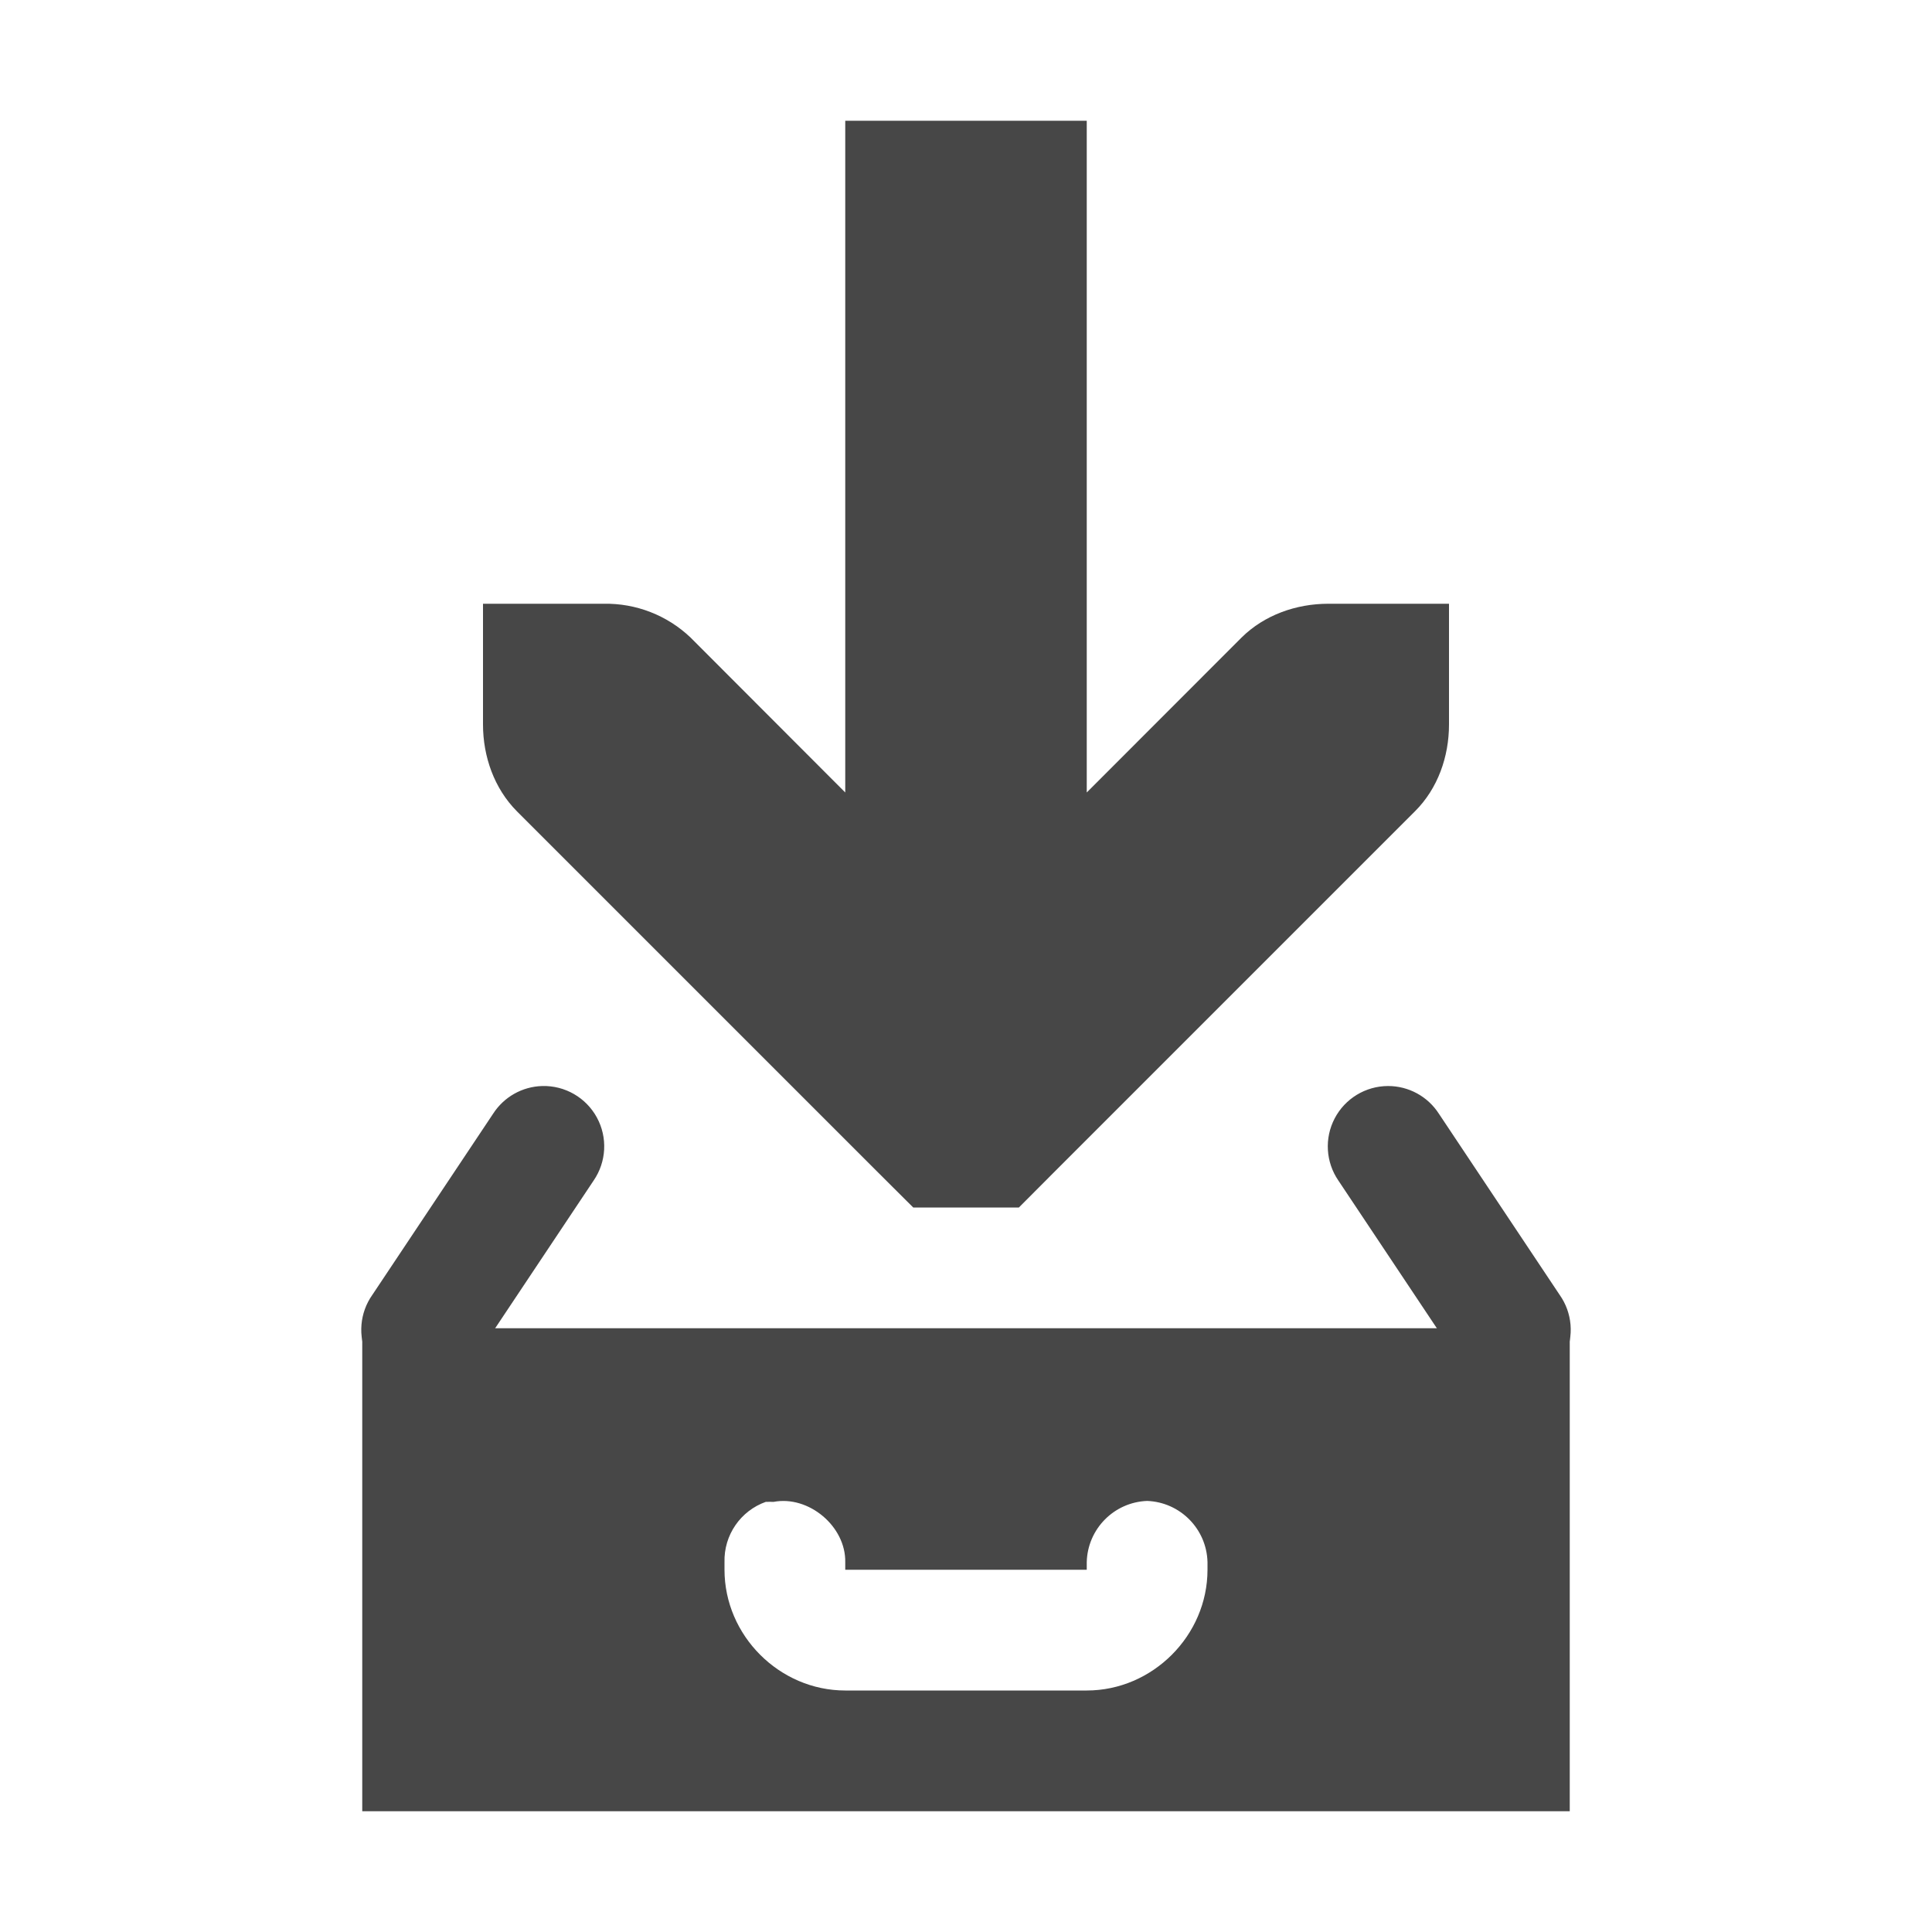
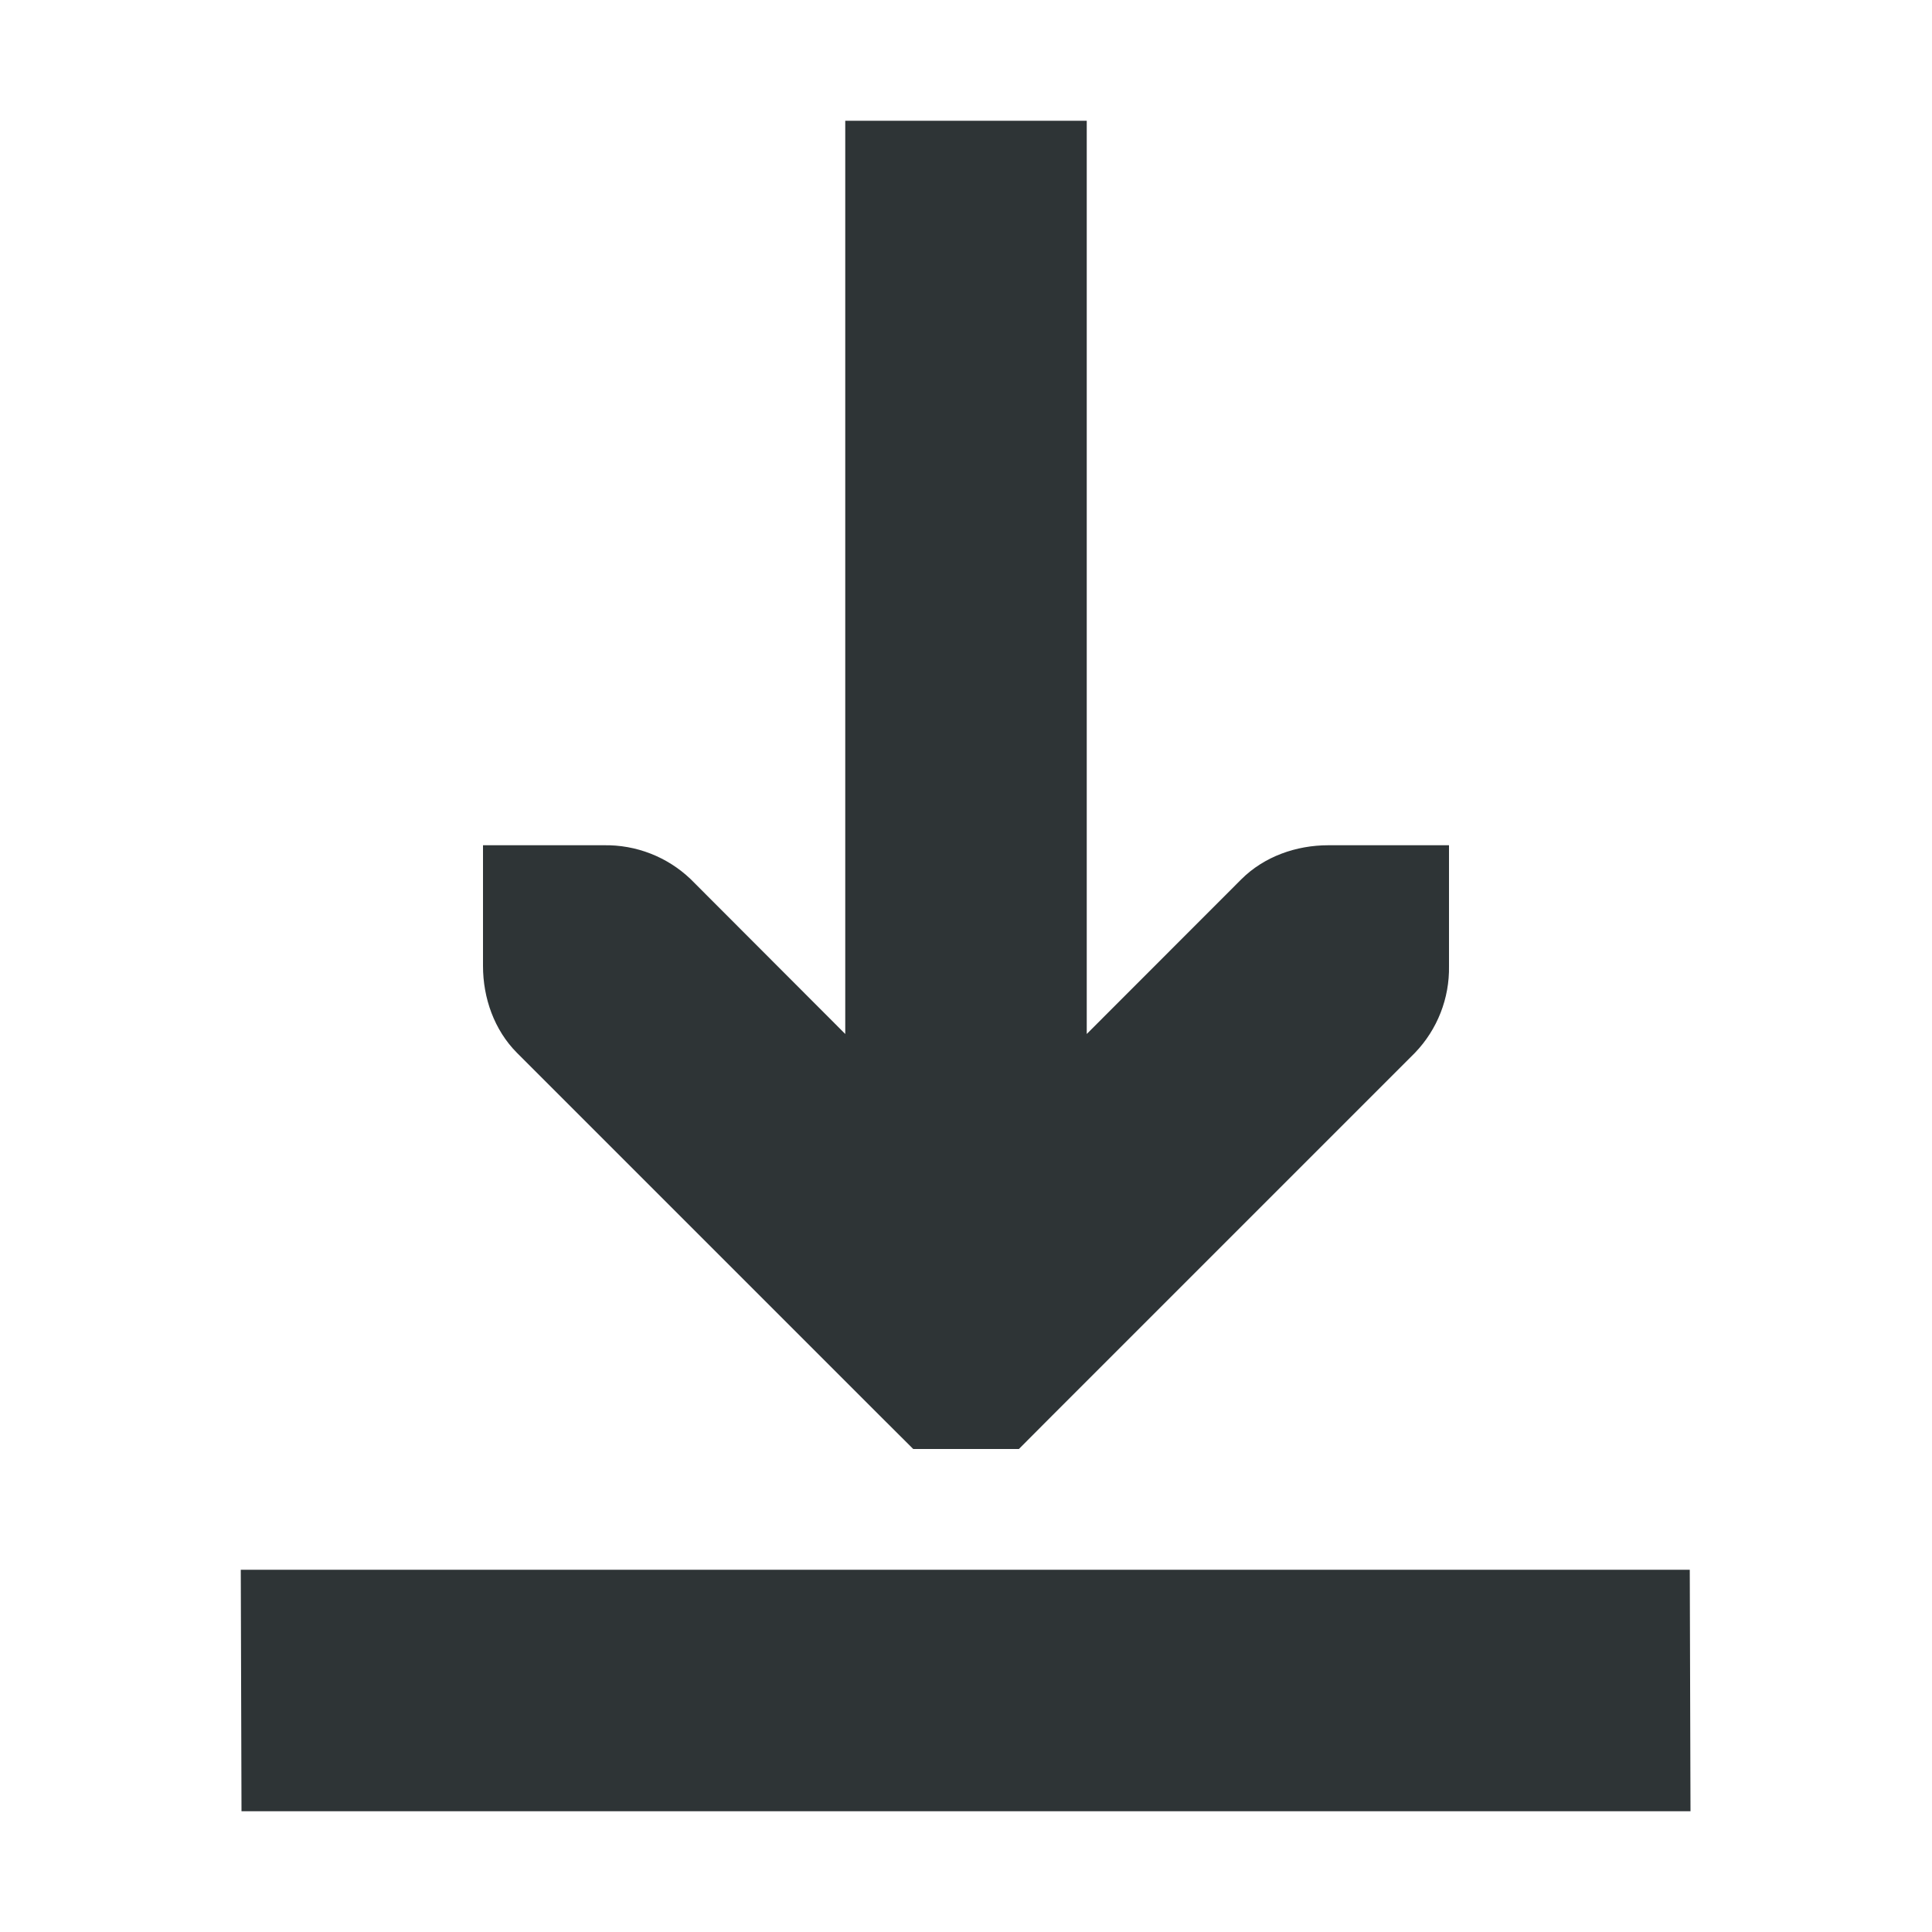
<svg xmlns="http://www.w3.org/2000/svg" width="16" height="16">
-   <g fill="#474747">
-     <path d="M4.49 8.994a.5.5 0 0 0-.406.229l-1 1.5a.5.5 0 1 0 .832.554l1-1.5a.5.5 0 0 0-.426-.783zm7.004 0a.5.5 0 0 0-.41.783l1 1.5a.5.5 0 1 0 .832-.554l-1-1.5a.5.5 0 0 0-.422-.229z" style="line-height:normal;font-variant-ligatures:normal;font-variant-position:normal;font-variant-caps:normal;font-variant-numeric:normal;font-variant-alternates:normal;font-feature-settings:normal;text-indent:0;text-align:start;text-decoration-line:none;text-decoration-style:solid;text-decoration-color:#000;text-transform:none;text-orientation:mixed;shape-padding:0;isolation:auto;mix-blend-mode:normal;marker:none" color="#bebebe" font-weight="400" font-family="sans-serif" white-space="normal" overflow="visible" />
-     <path d="M7 1v5.563L5.719 5.28A1.015 1.015 0 0 0 5 5H4v1c0 .265.093.53.281.719l3 3 .282.281h.875l.28-.281 3-3C11.908 6.53 12 6.265 12 6V5h-1c-.265 0-.53.093-.719.281L9 6.563V1z" style="line-height:normal;-inkscape-font-specification:'Bitstream Vera Sans';text-indent:0;text-align:start;text-decoration-line:none;text-transform:none;marker:none" color="#000" font-weight="400" font-family="Bitstream Vera Sans" overflow="visible" />
-     <path d="M3 11v4h10v-4zm3.344 1.438a.651.651 0 0 1 .062 0c.291-.056.6.203.594.5V13h2v-.063a.52.52 0 0 1 .5-.507.52.52 0 0 1 .5.507V13c0 .545-.455 1-1 1H7c-.545 0-1-.455-1-1v-.063a.515.515 0 0 1 .344-.5z" style="marker:none" color="#000" overflow="visible" fill-rule="evenodd" />
+   <g color="#000" fill="#2e3436">
+     <path d="M7 1v7.563L5.719 7.28A1.015 1.015 0 005 7H4v1c0 .265.093.53.281.719l3 3 .282.281h.875l.28-.281 3-3A1.01 1.01 0 0012 8V7h-1c-.265 0-.53.093-.719.281L9 8.563V1z" style="line-height:normal;-inkscape-font-specification:'Bitstream Vera Sans';text-indent:0;text-align:start;text-decoration-line:none;text-transform:none;marker:none" font-weight="400" font-family="Bitstream Vera Sans" overflow="visible" />
+     <path d="M1.994 13L2 15h12l-.006-2z" style="marker:none" overflow="visible" fill-rule="evenodd" />
  </g>
</svg>
